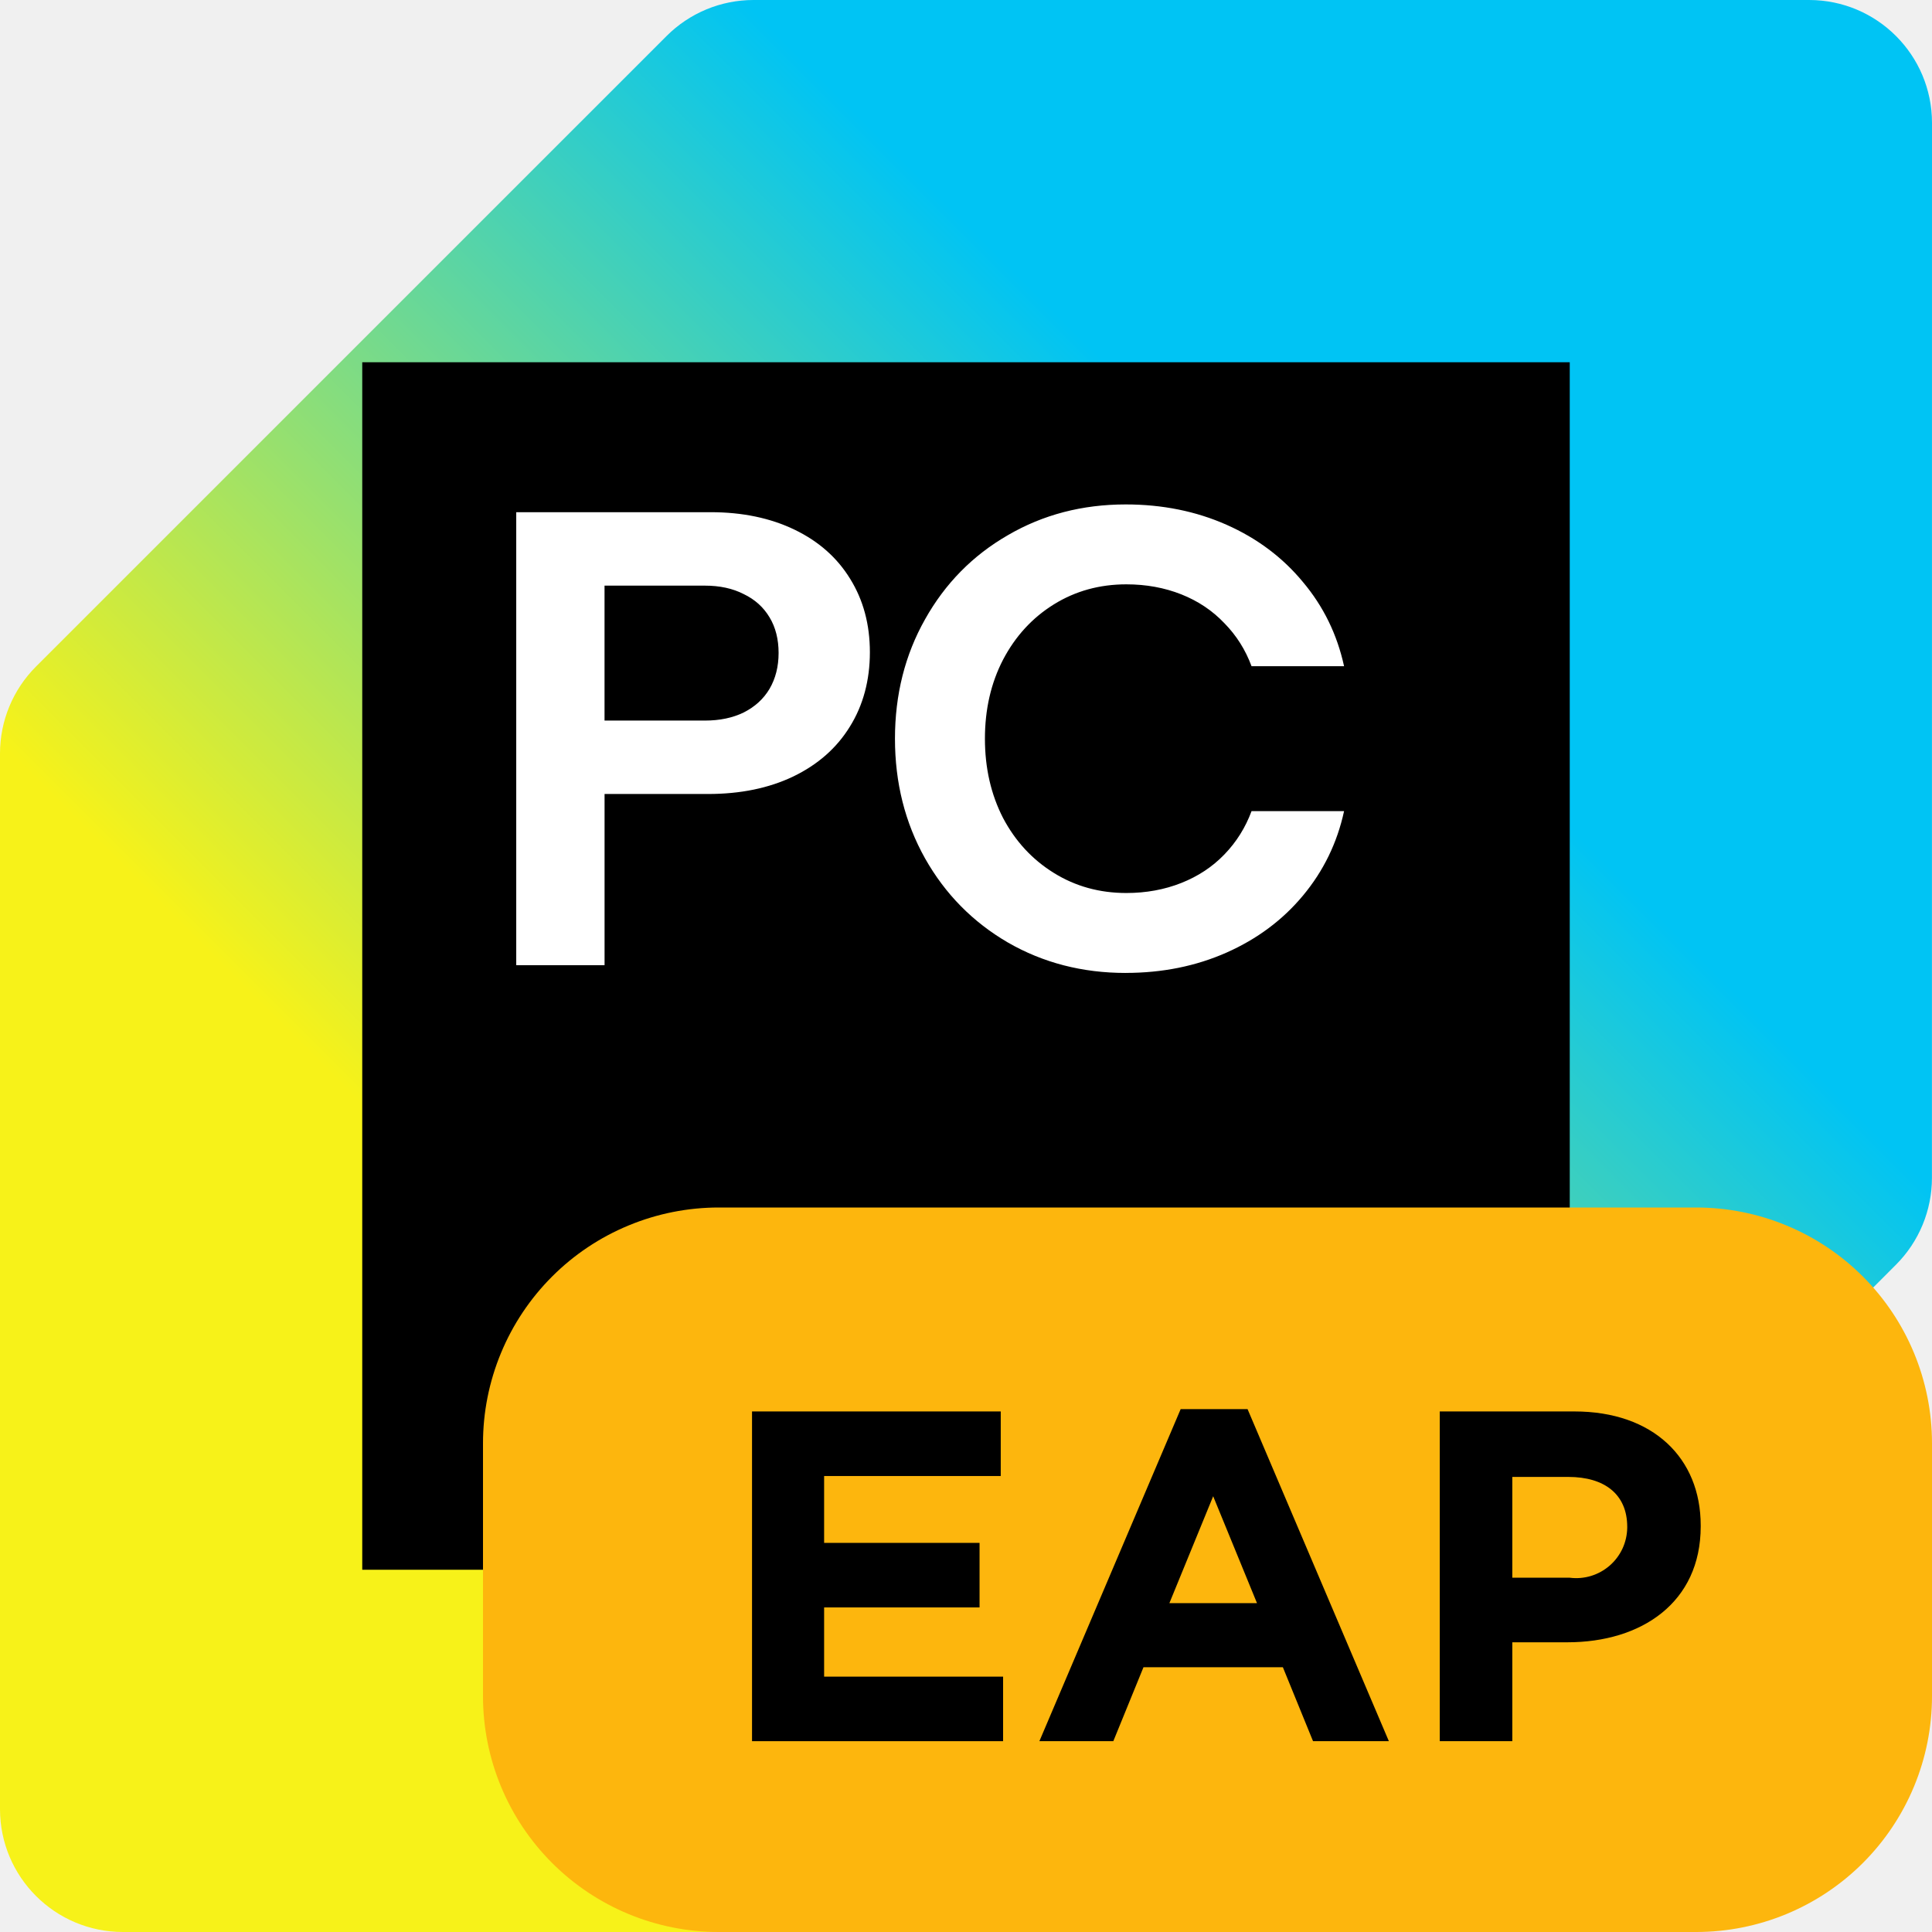
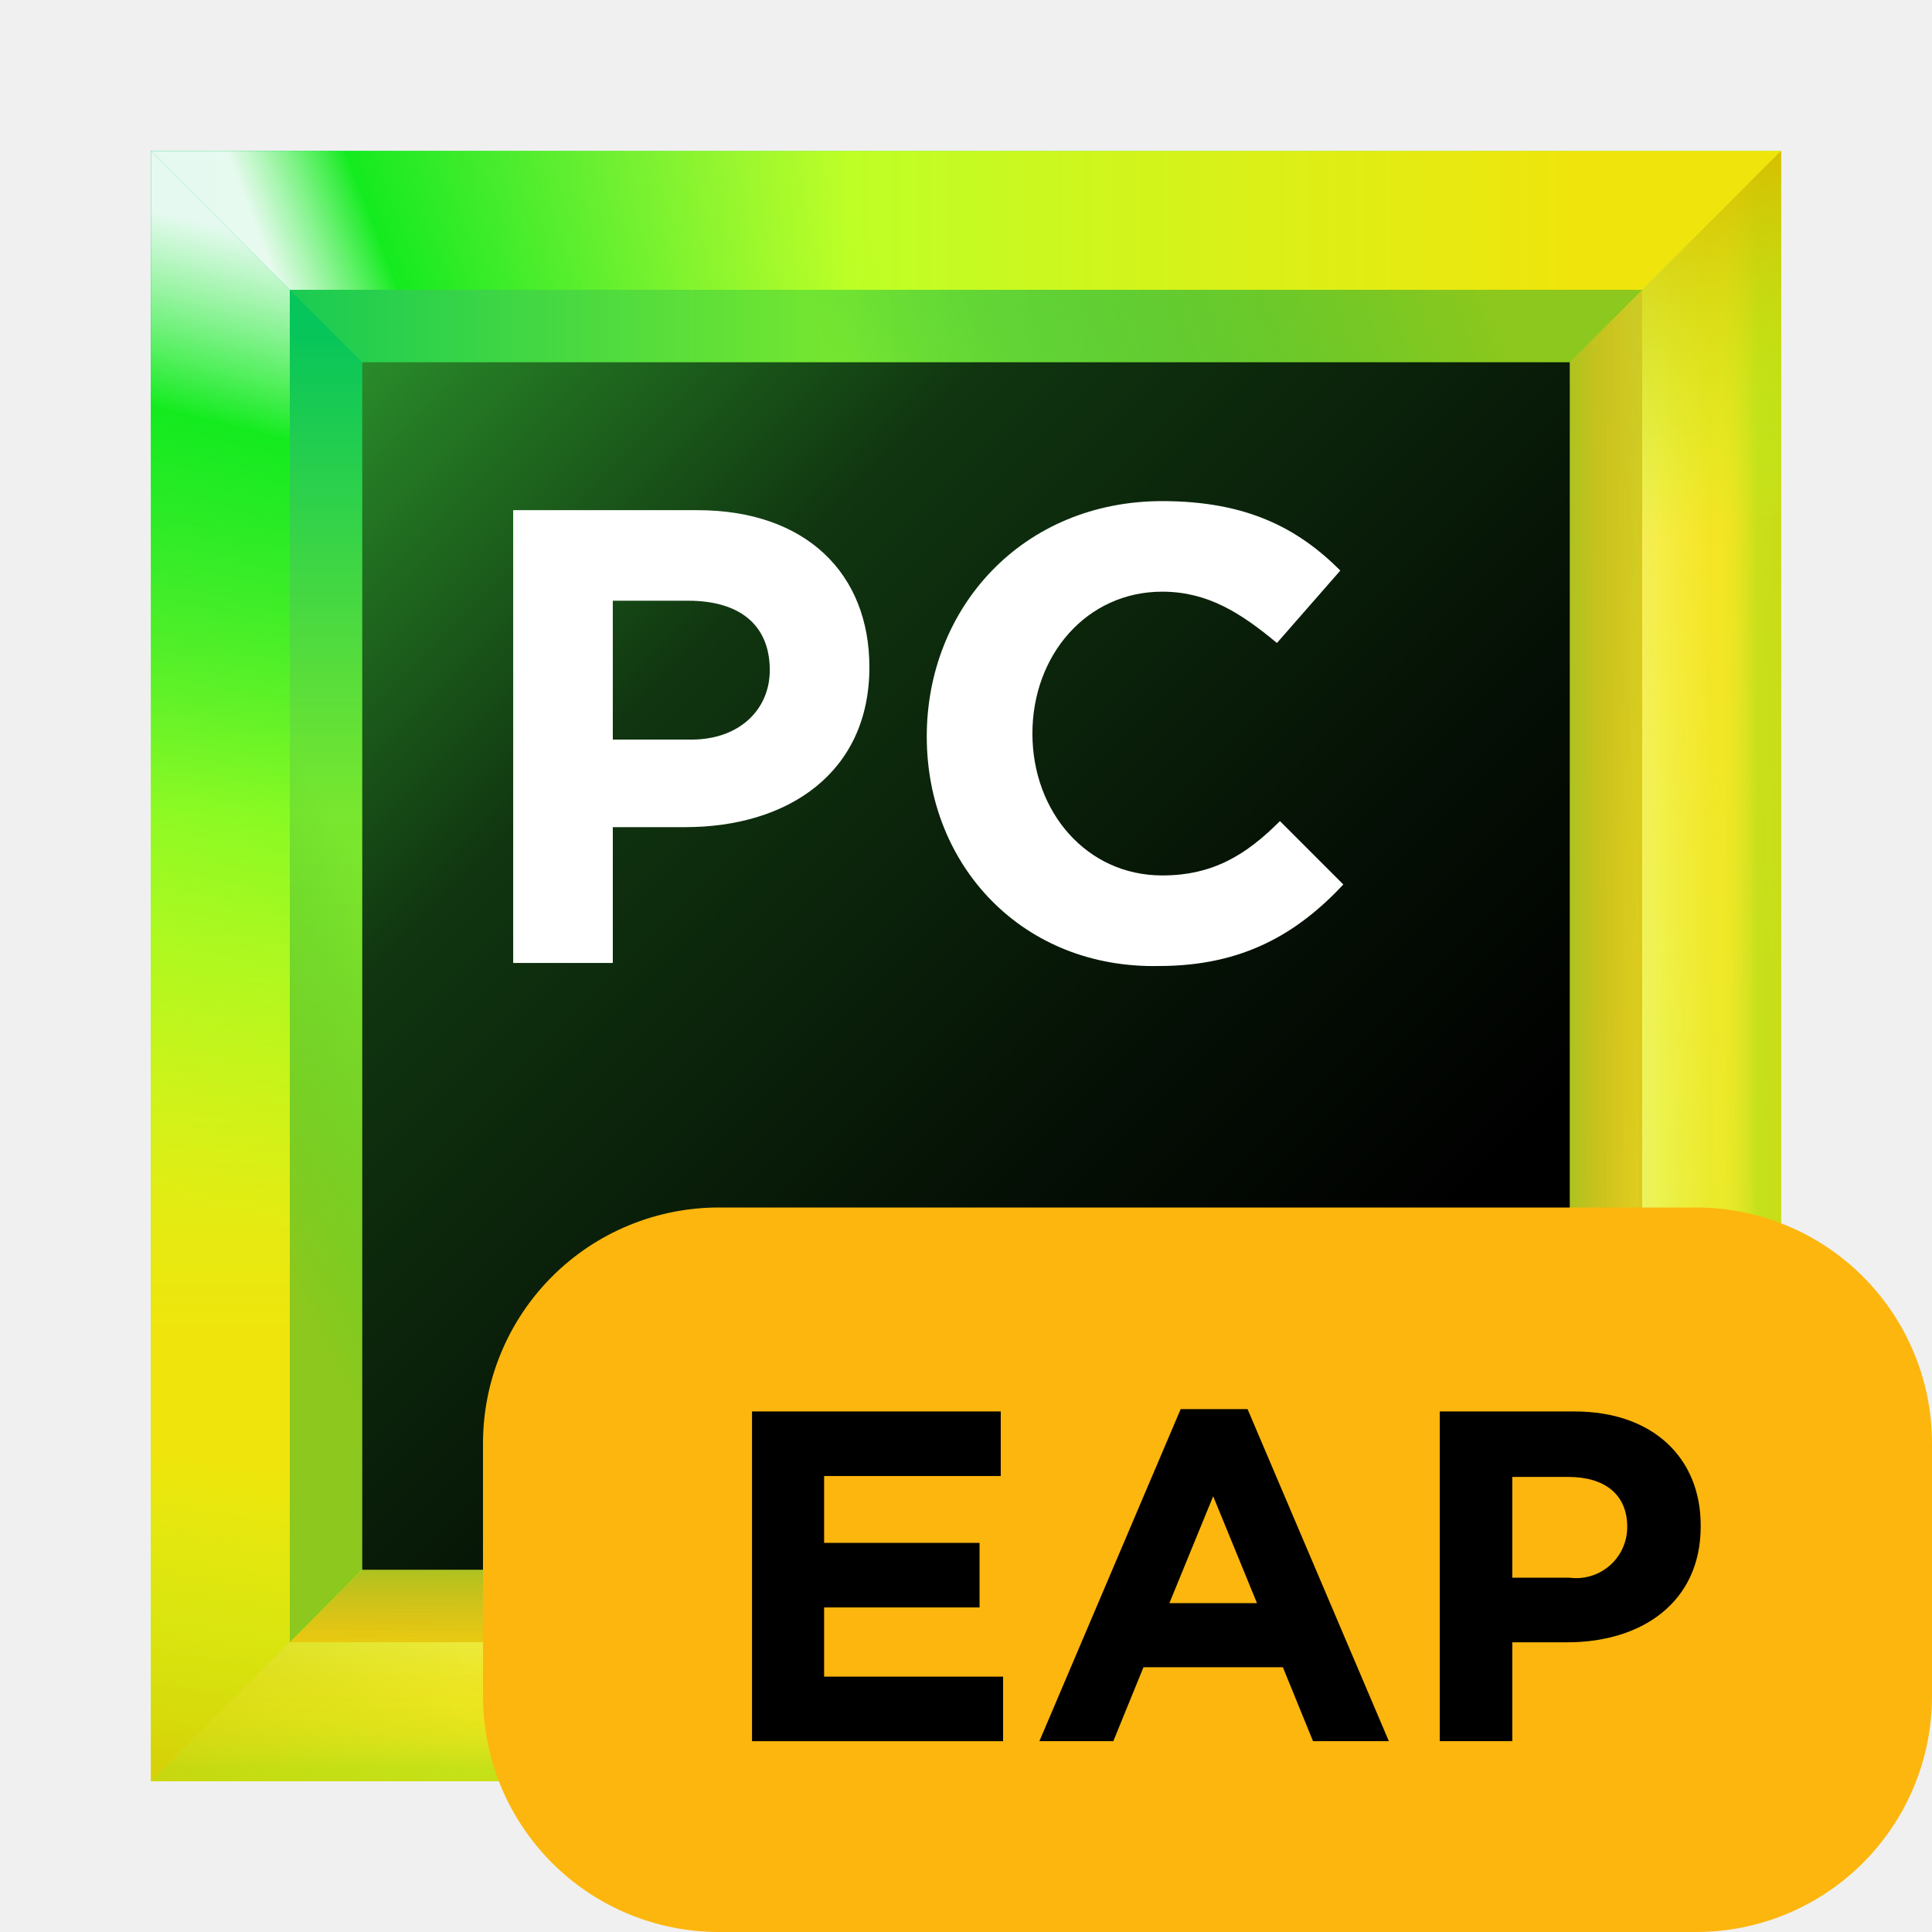
<svg xmlns="http://www.w3.org/2000/svg" width="64" height="64" viewBox="0 0 64 64" fill="none">
-   <g clip-path="url(#clip0_4372_11421)">
-     <path d="M59.927 0H24.961C23.881 0 22.845 0.429 22.081 1.193L1.193 22.08C0.429 22.844 0 23.88 0 24.96V59.927C0 62.177 1.823 64 4.073 64H39.039C40.12 64 41.157 63.57 41.921 62.806L62.807 41.895C63.57 41.132 63.998 40.096 63.998 39.017L64 4.073C64 1.823 62.177 0 59.927 0Z" fill="url(#paint0_linear_4372_11421)" />
-     <path d="M52 12H12V52H52V12Z" fill="black" />
-     <path d="M17.1 16.967H23.542C24.592 16.967 25.518 17.16 26.318 17.545C27.119 17.931 27.733 18.474 28.162 19.174C28.598 19.875 28.816 20.686 28.816 21.607C28.816 22.529 28.594 23.365 28.152 24.072C27.716 24.78 27.091 25.33 26.276 25.723C25.468 26.109 24.529 26.302 23.457 26.302H20.027V31.972H17.101V16.967H17.1ZM23.349 23.87C23.842 23.87 24.27 23.78 24.635 23.602C25.006 23.415 25.292 23.155 25.492 22.819C25.692 22.476 25.792 22.079 25.792 21.629C25.792 21.179 25.692 20.778 25.492 20.45C25.292 20.114 25.006 19.857 24.635 19.679C24.27 19.492 23.842 19.4 23.349 19.4H20.026V23.87H23.349ZM37.289 32.23C35.853 32.23 34.553 31.893 33.388 31.222C32.223 30.543 31.309 29.614 30.644 28.436C29.979 27.25 29.647 25.928 29.647 24.47C29.647 23.012 29.979 21.693 30.644 20.515C31.308 19.329 32.223 18.399 33.388 17.728C34.552 17.049 35.853 16.71 37.289 16.71C38.504 16.71 39.619 16.935 40.634 17.385C41.648 17.835 42.491 18.468 43.163 19.282C43.842 20.09 44.295 21.019 44.524 22.069H41.459C41.258 21.526 40.959 21.051 40.558 20.643C40.165 20.229 39.69 19.91 39.133 19.689C38.575 19.468 37.968 19.357 37.311 19.357C36.425 19.357 35.624 19.578 34.91 20.021C34.195 20.465 33.635 21.076 33.227 21.854C32.827 22.626 32.627 23.498 32.627 24.47C32.627 25.441 32.827 26.317 33.227 27.096C33.634 27.867 34.195 28.474 34.91 28.917C35.624 29.361 36.425 29.582 37.311 29.582C37.968 29.582 38.576 29.47 39.133 29.249C39.69 29.028 40.165 28.714 40.558 28.306C40.959 27.892 41.258 27.412 41.459 26.87H44.524C44.296 27.92 43.842 28.852 43.163 29.667C42.491 30.475 41.648 31.103 40.634 31.554C39.619 32.004 38.504 32.229 37.289 32.229V32.23Z" fill="white" />
-     <path d="M33 44H17V47H33V44Z" fill="white" />
-   </g>
+   <path d="M59 5H5V59H59V5Z" fill="url(#paint0_linear)" />
+   <path d="M49.2 14.8H14.8V49.2H49.2V14.8Z" fill="url(#paint1_linear)" />
+   <path d="M54.4 9.6H9.6V54.3H54.3V9.6H54.4Z" fill="url(#paint2_linear)" />
+   <path d="M54.4 54.4V9.6L49.2 14.8V49.2L54.4 54.4Z" fill="url(#paint3_linear)" />
+   <path d="M14.8 14.8H49.2L59 5H5L14.8 14.8Z" fill="url(#paint4_linear)" />
+   <path d="M49.2 49.2H14.8L5 59H59L49.2 49.2Z" fill="url(#paint5_linear)" />
+   <path d="M9.6 54.4H54.4L49.2 49.2H14.8L9.6 54.4Z" fill="url(#paint6_linear)" />
+   <path d="M54.4 54.4V9.6L49.2 14.8V49.2L54.4 54.4Z" fill="url(#paint7_linear)" />
+   <path d="M9.6 54.4H54.4L49.2 49.2H14.8L9.6 54.4Z" fill="url(#paint8_linear)" />
+   <path d="M14.8 49.2V14.8L5 5V59L14.8 49.2Z" fill="url(#paint9_linear)" />
+   <path d="M9.6 9.6H54.4L59 5H5L9.6 9.6Z" fill="url(#paint10_linear)" />
+   <path d="M54.4 9.6H9.6L14.8 14.8H49.2L54.4 9.6Z" fill="url(#paint11_linear)" />
+   <path d="M54.4 9.6H9.6L14.8 14.8H49.2L54.4 9.6Z" fill="url(#paint12_linear)" />
+   <path d="M54.4 54.4H9.6L5 59H59L54.4 54.4Z" fill="url(#paint13_linear)" />
+   <path d="M54.4 54.4L59 59V5L54.4 9.6V54.4Z" fill="url(#paint14_linear)" />
+   <path d="M54.4 54.4H9.6L5 59H59L54.4 54.4Z" fill="url(#paint15_linear)" />
+   <path d="M54.4 54.4H9.6L5 59H59L54.4 54.4Z" fill="url(#paint16_linear)" />
+   <path d="M54.4 54.4H9.6L5 59H59L54.4 54.4Z" fill="url(#paint17_linear)" />
+   <path d="M54.4 54.4H9.6L5 59H59L54.4 54.4Z" fill="url(#paint18_linear)" />
+   <path d="M54.4 54.4L59 59V5L54.4 9.6V54.4Z" fill="url(#paint19_linear)" />
+   <path d="M54.4 54.4L59 59V5L54.4 9.6V54.4Z" fill="url(#paint20_linear)" />
+   <path d="M54.4 54.4L59 59V5L54.4 9.6V54.4Z" fill="url(#paint21_linear)" />
+   <path d="M54.4 54.4L59 59V5L54.4 9.6V54.4Z" fill="url(#paint22_linear)" />
+   <path d="M9.6 54.4V9.6L5 5V59L9.6 54.4Z" fill="url(#paint23_linear)" />
+   <path d="M9.6 54.4V9.6L5 5V59L9.6 54.4Z" fill="url(#paint24_linear)" />
+   <path d="M9.6 9.6V54.4L14.8 49.2V14.8L9.6 9.6Z" fill="url(#paint25_linear)" />
+   <path d="M52 12H12V52H52V12Z" fill="url(#paint26_linear)" />
+   <path d="M32 44.45H17V46.95H32V44.45Z" fill="white" />
+   <path d="M17 16.9H23.1C26.7 16.9 28.8 19 28.8 22.1C28.8 25.6 26.1 27.4 22.7 27.4H20.3V31.9H17V16.9ZM22.9 24.5C24.5 24.5 25.5 23.5 25.5 22.2C25.5 20.7 24.5 19.9 22.8 19.9H20.3V24.5H22.9Z" fill="white" />
+   <path d="M30.7 24.4C30.7 20.1 33.9 16.6 38.5 16.6C41.3 16.6 43 17.5 44.4 18.9L42.3 21.3C41.1 20.3 40 19.6 38.5 19.6C36 19.6 34.2 21.7 34.2 24.3C34.2 26.9 36 29 38.5 29C40.2 29 41.3 28.3 42.4 27.2L44.5 29.3C43 30.9 41.2 32 38.4 32C33.9 32.1 30.7 28.7 30.7 24.4Z" fill="white" />
  <defs>
-     <linearGradient id="paint0_linear_4372_11421" x1="1.193" y1="62.807" x2="62.807" y2="1.193" gradientUnits="userSpaceOnUse">
-       <stop offset="0.3" stop-color="#F7F219" />
-       <stop offset="0.7" stop-color="#00C4F4" />
+     <linearGradient id="paint0_linear" x1="65.037" y1="65.036" x2="-11.242" y2="-11.241" gradientUnits="userSpaceOnUse">
+       <stop offset="0.347" stop-color="#C8EA23" />
+       <stop offset="0.856" stop-color="#10E899" />
    </linearGradient>
-     <clipPath id="clip0_4372_11421">
-       <rect width="64" height="64" fill="white" />
-     </clipPath>
+     <linearGradient id="paint1_linear" x1="53.023" y1="53.023" x2="4.483" y2="4.483" gradientUnits="userSpaceOnUse">
+       <stop offset="0.347" stop-color="#087CFA" />
+       <stop offset="0.856" stop-color="#FE2857" />
+       <stop offset="1" stop-color="#FE2857" />
+     </linearGradient>
+     <linearGradient id="paint2_linear" x1="59.367" y1="59.366" x2="-3.82" y2="-3.82" gradientUnits="userSpaceOnUse">
+       <stop offset="0" stop-color="#FCF84A" />
+       <stop offset="0.282" stop-color="#C1F834" />
+       <stop offset="0.785" stop-color="#10E899" />
+     </linearGradient>
+     <linearGradient id="paint3_linear" x1="50.216" y1="32" x2="56.399" y2="32" gradientUnits="userSpaceOnUse">
+       <stop offset="0.27" stop-color="#FFC320" />
+       <stop offset="1" stop-color="#FDB60D" stop-opacity="0" />
+     </linearGradient>
+     <linearGradient id="paint4_linear" x1="71.43" y1="9.909" x2="-3.66" y2="9.909" gradientUnits="userSpaceOnUse">
+       <stop offset="0.258" stop-color="#EFE50C" />
+       <stop offset="0.577" stop-color="#BEFF26" />
+       <stop offset="0.875" stop-color="#00C66E" />
+     </linearGradient>
+     <linearGradient id="paint5_linear" x1="2.259" y1="54.091" x2="64.521" y2="54.091" gradientUnits="userSpaceOnUse">
+       <stop offset="0.024" stop-color="#F3DF00" />
+       <stop offset="0.496" stop-color="#DDFF18" />
+       <stop offset="1" stop-color="#97E578" />
+     </linearGradient>
+     <linearGradient id="paint6_linear" x1="31.968" y1="50.214" x2="31.968" y2="56.398" gradientUnits="userSpaceOnUse">
+       <stop offset="0.27" stop-color="#FFC320" />
+       <stop offset="1" stop-color="#FDB60D" stop-opacity="0" />
+     </linearGradient>
+     <linearGradient id="paint7_linear" x1="50.216" y1="32" x2="56.399" y2="32" gradientUnits="userSpaceOnUse">
+       <stop offset="0.27" stop-color="#A8C320" />
+       <stop offset="1" stop-color="#FDB60D" stop-opacity="0" />
+     </linearGradient>
+     <linearGradient id="paint8_linear" x1="31.968" y1="50.214" x2="31.968" y2="56.398" gradientUnits="userSpaceOnUse">
+       <stop offset="0.27" stop-color="#A8C320" />
+       <stop offset="1" stop-color="#FDB60D" stop-opacity="0" />
+     </linearGradient>
+     <linearGradient id="paint9_linear" x1="9.909" y1="58.103" x2="9.909" y2="4.103" gradientUnits="userSpaceOnUse">
+       <stop offset="0.258" stop-color="#EFE50C" />
+       <stop offset="0.577" stop-color="#BEFF26" />
+       <stop offset="0.875" stop-color="#00C66E" />
+     </linearGradient>
+     <linearGradient id="paint10_linear" x1="30.621" y1="6.958" x2="11.074" y2="14.441" gradientUnits="userSpaceOnUse">
+       <stop offset="0.102" stop-color="#A5FF21" stop-opacity="0" />
+       <stop offset="0.822" stop-color="#14EB1F" />
+       <stop offset="1" stop-color="white" stop-opacity="0.9" />
+     </linearGradient>
+     <linearGradient id="paint11_linear" x1="48.326" y1="5.415" x2="19.924" y2="15.64" gradientUnits="userSpaceOnUse">
+       <stop offset="0.018" stop-color="#99C81D" />
+       <stop offset="0.723" stop-color="#10C299" stop-opacity="0" />
+     </linearGradient>
+     <linearGradient id="paint12_linear" x1="48.326" y1="5.415" x2="19.924" y2="15.64" gradientUnits="userSpaceOnUse">
+       <stop offset="0.019" stop-color="#8CC81D" />
+       <stop offset="0.723" stop-color="#10C23B" stop-opacity="0.4" />
+     </linearGradient>
+     <linearGradient id="paint13_linear" x1="64.77" y1="62.582" x2="14.466" y2="54.124" gradientUnits="userSpaceOnUse">
+       <stop offset="0" stop-color="#FCF84A" stop-opacity="0" />
+       <stop offset="1" stop-color="#FDD200" />
+     </linearGradient>
+     <linearGradient id="paint14_linear" x1="56.683" y1="58.28" x2="56.683" y2="4.906" gradientUnits="userSpaceOnUse">
+       <stop offset="0" stop-color="#FCF84A" stop-opacity="0" />
+       <stop offset="1" stop-color="#FDD200" />
+     </linearGradient>
+     <linearGradient id="paint15_linear" x1="32" y1="53.342" x2="32" y2="60.432" gradientUnits="userSpaceOnUse">
+       <stop offset="0" stop-color="#FCF84A" stop-opacity="0" />
+       <stop offset="1" stop-color="#FDD200" />
+     </linearGradient>
+     <linearGradient id="paint16_linear" x1="32" y1="53.342" x2="32" y2="60.432" gradientUnits="userSpaceOnUse">
+       <stop offset="0.071" stop-color="#FFFFA3" stop-opacity="0.5" />
+       <stop offset="0.564" stop-color="#FCF84A" stop-opacity="0" />
+     </linearGradient>
+     <linearGradient id="paint17_linear" x1="32" y1="59.017" x2="32" y2="53.561" gradientUnits="userSpaceOnUse">
+       <stop offset="0.071" stop-color="#97DF1E" stop-opacity="0.5" />
+       <stop offset="0.564" stop-color="#FCF84A" stop-opacity="0" />
+     </linearGradient>
+     <linearGradient id="paint18_linear" x1="51.293" y1="60.14" x2="-1.751" y2="51.653" gradientUnits="userSpaceOnUse">
+       <stop offset="0.563" stop-color="#A5FF21" stop-opacity="0" />
+       <stop offset="1" stop-color="#D7BE00" stop-opacity="0.9" />
+     </linearGradient>
+     <linearGradient id="paint19_linear" x1="53.647" y1="32" x2="60.197" y2="32" gradientUnits="userSpaceOnUse">
+       <stop offset="0" stop-color="#FCF84A" stop-opacity="0" />
+       <stop offset="1" stop-color="#FDD200" />
+     </linearGradient>
+     <linearGradient id="paint20_linear" x1="53.647" y1="32" x2="60.197" y2="32" gradientUnits="userSpaceOnUse">
+       <stop offset="0.071" stop-color="#FFFFA3" stop-opacity="0.5" />
+       <stop offset="0.564" stop-color="#FCF84A" stop-opacity="0" />
+     </linearGradient>
+     <linearGradient id="paint21_linear" x1="58.441" y1="32" x2="55.272" y2="32" gradientUnits="userSpaceOnUse">
+       <stop offset="0.071" stop-color="#97DF1E" stop-opacity="0.5" />
+       <stop offset="0.564" stop-color="#FCF84A" stop-opacity="0" />
+     </linearGradient>
+     <linearGradient id="paint22_linear" x1="57.159" y1="32.97" x2="53.252" y2="6.006" gradientUnits="userSpaceOnUse">
+       <stop offset="0.563" stop-color="#A5FF21" stop-opacity="0" />
+       <stop offset="1" stop-color="#D7BE00" stop-opacity="0.9" />
+     </linearGradient>
+     <linearGradient id="paint23_linear" x1="3.908" y1="43.471" x2="12.492" y2="8.757" gradientUnits="userSpaceOnUse">
+       <stop offset="0.102" stop-color="#A5FF21" stop-opacity="0" />
+       <stop offset="0.822" stop-color="#14EB1F" />
+       <stop offset="1" stop-color="white" stop-opacity="0.9" />
+     </linearGradient>
+     <linearGradient id="paint24_linear" x1="6.944" y1="31.897" x2="2.135" y2="60.399" gradientUnits="userSpaceOnUse">
+       <stop offset="0.563" stop-color="#A5FF21" stop-opacity="0" />
+       <stop offset="1" stop-color="#D7BE00" stop-opacity="0.9" />
+     </linearGradient>
+     <linearGradient id="paint25_linear" x1="4.894" y1="34.646" x2="15.75" y2="28.587" gradientUnits="userSpaceOnUse">
+       <stop offset="0.019" stop-color="#8CC81D" />
+       <stop offset="0.723" stop-color="#10C23B" stop-opacity="0.4" />
+     </linearGradient>
+     <linearGradient id="paint26_linear" x1="12.061" y1="12.061" x2="47.109" y2="47.109" gradientUnits="userSpaceOnUse">
+       <stop offset="0" stop-color="#298B2A" />
+       <stop offset="0.092" stop-color="#216F21" />
+       <stop offset="0.293" stop-color="#103510" />
+       <stop offset="0.69" stop-color="#051005" />
+       <stop offset="0.914" />
+     </linearGradient>
  </defs>
  <path d="M56.189 64H23.811C21.74 64 19.753 63.177 18.288 61.712C16.823 60.247 16 58.26 16 56.189V47.811C16 46.785 16.202 45.77 16.595 44.822C16.987 43.874 17.563 43.013 18.288 42.288C19.013 41.562 19.874 40.987 20.822 40.595C21.77 40.202 22.785 40 23.811 40H56.189C58.26 40 60.247 40.823 61.712 42.288C63.177 43.753 64 45.74 64 47.811V56.189C64 58.26 63.177 60.247 61.712 61.712C60.247 63.177 58.26 64 56.189 64Z" fill="#FDB60D" />
  <path d="M24.912 46.756H33.151V48.895H27.3V51.11H32.449V53.248H27.3V55.541H33.229V57.679H24.912V46.756Z" fill="black" />
  <path d="M39.111 46.679H41.327L46.008 57.679H43.496L42.497 55.23H37.879L36.88 57.679H34.431L39.111 46.679ZM41.64 53.107L40.188 49.565L38.737 53.107H41.64Z" fill="black" />
  <path d="M47.694 46.756H52.156C54.762 46.756 56.338 48.301 56.338 50.532V50.564C56.338 53.091 54.372 54.403 51.923 54.403H50.097V57.679H47.694L47.694 46.756ZM52 52.264C52.236 52.294 52.476 52.274 52.704 52.205C52.931 52.136 53.142 52.019 53.322 51.863C53.502 51.707 53.646 51.515 53.747 51.299C53.847 51.083 53.9 50.848 53.904 50.61V50.579C53.904 49.503 53.155 48.925 51.953 48.925H50.097V52.264H52Z" fill="black" />
</svg>
